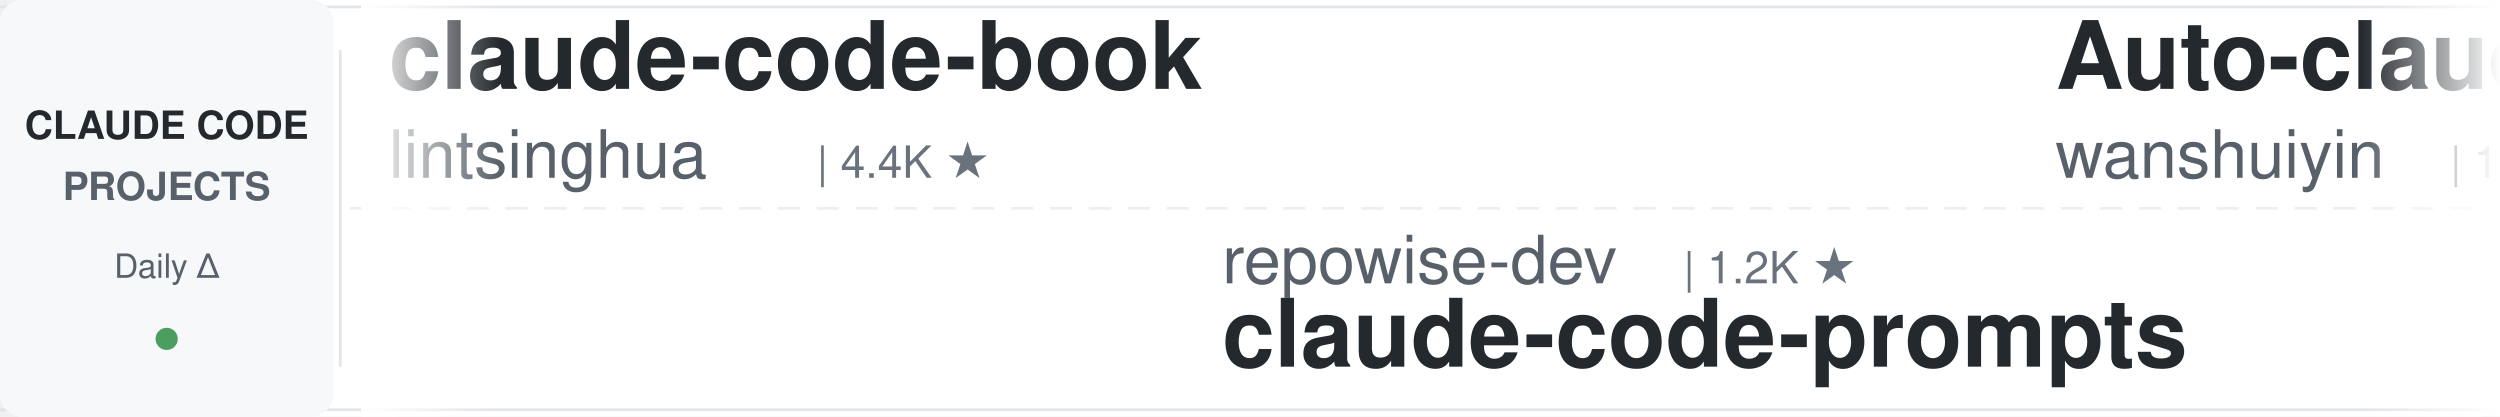
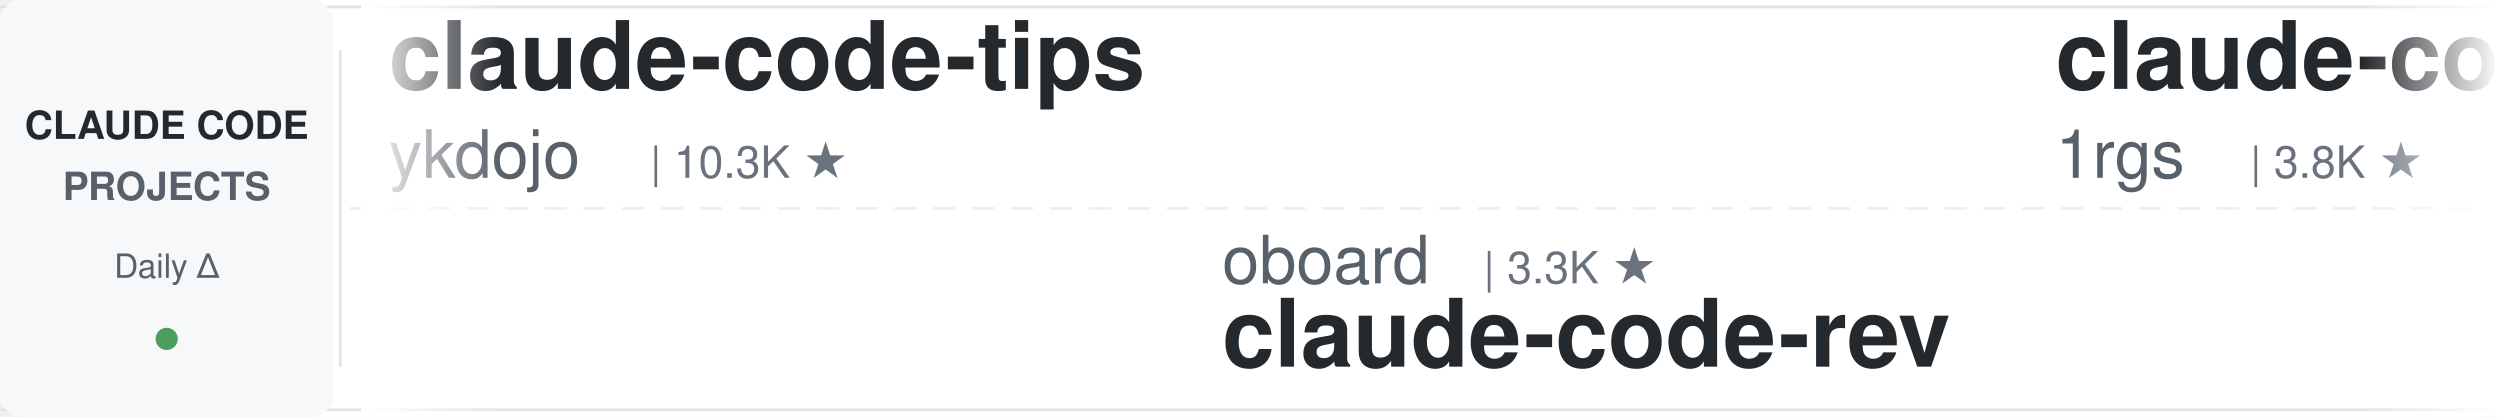
<svg xmlns="http://www.w3.org/2000/svg" width="900" height="150">
  <defs>
    <linearGradient id="leftFade" x1="0%" y1="0%" x2="100%" y2="0%">
      <stop offset="0%" style="stop-color:#ffffff;stop-opacity:1" />
      <stop offset="100%" style="stop-color:#ffffff;stop-opacity:0" />
    </linearGradient>
    <linearGradient id="rightFade" x1="0%" y1="0%" x2="100%" y2="0%">
      <stop offset="0%" style="stop-color:#ffffff;stop-opacity:0" />
      <stop offset="100%" style="stop-color:#ffffff;stop-opacity:1" />
    </linearGradient>
  </defs>
  <rect width="900" height="150" fill="#ffffff" rx="8" />
  <rect x="0" y="2" width="900" height="1" fill="#e1e4e8" />
  <rect x="0" y="147" width="900" height="1" fill="#e1e4e8" />
  <line x1="0" y1="75" x2="900" y2="75" stroke="#e1e4e8" stroke-width="1" stroke-dasharray="8 6" opacity="0.6" />
  <rect x="0" y="0" width="120" height="150" fill="#f6f8fa" rx="8" />
  <text x="60" y="50" font-family="-apple-system, BlinkMacSystemFont, 'Segoe UI', Helvetica, Arial, sans-serif" font-size="14" font-weight="600" fill="#24292e" text-anchor="middle">CLAUDE CODE</text>
  <text x="60" y="72" font-family="-apple-system, BlinkMacSystemFont, 'Segoe UI', Helvetica, Arial, sans-serif" font-size="14" font-weight="600" fill="#586069" text-anchor="middle">PROJECTS</text>
  <text x="60" y="100" font-family="-apple-system, BlinkMacSystemFont, 'Segoe UI', Helvetica, Arial, sans-serif" font-size="12" font-weight="500" fill="#586069" text-anchor="middle">Daily Δ</text>
  <circle cx="60" cy="122" r="4" fill="#22863a" opacity="0.8" />
  <rect x="122" y="18" width="1" height="114" fill="#e1e4e8" />
  <clipPath id="tickerClip">
    <rect x="130" y="0" width="770" height="150" />
  </clipPath>
  <g clip-path="url(#tickerClip)">
    <g id="tickerItems">
      <animateTransform attributeName="transform" attributeType="XML" type="translate" from="0 0" to="-3000 0" dur="54s" repeatCount="indefinite" />
      <g transform="translate(0, 0)">
-         <text x="140" y="32" font-family="-apple-system, BlinkMacSystemFont, 'Segoe UI', Helvetica, Arial, sans-serif" font-size="34" font-weight="600" fill="#24292e">claude-code-book</text>
-         <text x="140" y="64" font-family="-apple-system, BlinkMacSystemFont, 'Segoe UI', Helvetica, Arial, sans-serif" font-size="24" font-weight="400" fill="#586069">lintsinghua</text>
-         <text x="294" y="64" font-family="-apple-system, BlinkMacSystemFont, 'Segoe UI', Helvetica, Arial, sans-serif" font-size="16" font-weight="500" fill="#6a737d">| 4.4K ★</text>
+         <text x="140" y="32" font-family="-apple-system, BlinkMacSystemFont, 'Segoe UI', Helvetica, Arial, sans-serif" font-size="34" font-weight="600" fill="#24292e">claude-code-tips</text>
+         <text x="140" y="64" font-family="-apple-system, BlinkMacSystemFont, 'Segoe UI', Helvetica, Arial, sans-serif" font-size="24" font-weight="400" fill="#586069">ykdojo</text>
+         <text x="234" y="64" font-family="-apple-system, BlinkMacSystemFont, 'Segoe UI', Helvetica, Arial, sans-serif" font-size="16" font-weight="500" fill="#6a737d">| 10.3K ★</text>
      </g>
      <g transform="translate(300, 0)">
-         <text x="140" y="102" font-family="-apple-system, BlinkMacSystemFont, 'Segoe UI', Helvetica, Arial, sans-serif" font-size="24" font-weight="400" fill="#586069">repowise-dev</text>
-         <text x="306" y="102" font-family="-apple-system, BlinkMacSystemFont, 'Segoe UI', Helvetica, Arial, sans-serif" font-size="16" font-weight="500" fill="#6a737d">| 1.2K ★</text>
-         <text x="140" y="132" font-family="-apple-system, BlinkMacSystemFont, 'Segoe UI', Helvetica, Arial, sans-serif" font-size="34" font-weight="600" fill="#24292e">claude-code-prompts</text>
+         <text x="140" y="102" font-family="-apple-system, BlinkMacSystemFont, 'Segoe UI', Helvetica, Arial, sans-serif" font-size="24" font-weight="400" fill="#586069">oboard</text>
+         <text x="234" y="102" font-family="-apple-system, BlinkMacSystemFont, 'Segoe UI', Helvetica, Arial, sans-serif" font-size="16" font-weight="500" fill="#6a737d">| 3.3K ★</text>
+         <text x="140" y="132" font-family="-apple-system, BlinkMacSystemFont, 'Segoe UI', Helvetica, Arial, sans-serif" font-size="34" font-weight="600" fill="#24292e">claude-code-rev</text>
      </g>
      <g transform="translate(600, 0)">
-         <text x="140" y="32" font-family="-apple-system, BlinkMacSystemFont, 'Segoe UI', Helvetica, Arial, sans-serif" font-size="34" font-weight="600" fill="#24292e">Auto-claude-code-researc...</text>
-         <text x="140" y="64" font-family="-apple-system, BlinkMacSystemFont, 'Segoe UI', Helvetica, Arial, sans-serif" font-size="24" font-weight="400" fill="#586069">wanshuiyin</text>
-         <text x="282" y="64" font-family="-apple-system, BlinkMacSystemFont, 'Segoe UI', Helvetica, Arial, sans-serif" font-size="16" font-weight="500" fill="#6a737d">| 19.1K ★</text>
+         <text x="140" y="32" font-family="-apple-system, BlinkMacSystemFont, 'Segoe UI', Helvetica, Arial, sans-serif" font-size="34" font-weight="600" fill="#24292e">claude-code-proxy</text>
+         <text x="140" y="64" font-family="-apple-system, BlinkMacSystemFont, 'Segoe UI', Helvetica, Arial, sans-serif" font-size="24" font-weight="400" fill="#586069">1rgs</text>
+         <text x="210" y="64" font-family="-apple-system, BlinkMacSystemFont, 'Segoe UI', Helvetica, Arial, sans-serif" font-size="16" font-weight="500" fill="#6a737d">| 3.8K ★</text>
      </g>
      <g transform="translate(900, 0)">
-         <text x="140" y="102" font-family="-apple-system, BlinkMacSystemFont, 'Segoe UI', Helvetica, Arial, sans-serif" font-size="24" font-weight="400" fill="#586069">wesammustafa</text>
-         <text x="306" y="102" font-family="-apple-system, BlinkMacSystemFont, 'Segoe UI', Helvetica, Arial, sans-serif" font-size="16" font-weight="500" fill="#6a737d">| 3.7K ★</text>
-         <text x="140" y="132" font-family="-apple-system, BlinkMacSystemFont, 'Segoe UI', Helvetica, Arial, sans-serif" font-size="34" font-weight="600" fill="#24292e">Claude-Code-Quest</text>
+         <text x="140" y="102" font-family="-apple-system, BlinkMacSystemFont, 'Segoe UI', Helvetica, Arial, sans-serif" font-size="24" font-weight="400" fill="#586069">jhlee0409</text>
+         <text x="270" y="102" font-family="-apple-system, BlinkMacSystemFont, 'Segoe UI', Helvetica, Arial, sans-serif" font-size="16" font-weight="500" fill="#6a737d">| 2.3K ★</text>
+         <text x="140" y="132" font-family="-apple-system, BlinkMacSystemFont, 'Segoe UI', Helvetica, Arial, sans-serif" font-size="34" font-weight="600" fill="#24292e">claude-code-history-view...</text>
      </g>
      <g transform="translate(1200, 0)">
-         <text x="140" y="32" font-family="-apple-system, BlinkMacSystemFont, 'Segoe UI', Helvetica, Arial, sans-serif" font-size="34" font-weight="600" fill="#24292e">claude-code-rev</text>
-         <text x="140" y="64" font-family="-apple-system, BlinkMacSystemFont, 'Segoe UI', Helvetica, Arial, sans-serif" font-size="24" font-weight="400" fill="#586069">oboard</text>
-         <text x="234" y="64" font-family="-apple-system, BlinkMacSystemFont, 'Segoe UI', Helvetica, Arial, sans-serif" font-size="16" font-weight="500" fill="#6a737d">| 3.3K ★</text>
+         <text x="140" y="32" font-family="-apple-system, BlinkMacSystemFont, 'Segoe UI', Helvetica, Arial, sans-serif" font-size="34" font-weight="600" fill="#24292e">claude-code-source</text>
+         <text x="140" y="64" font-family="-apple-system, BlinkMacSystemFont, 'Segoe UI', Helvetica, Arial, sans-serif" font-size="24" font-weight="400" fill="#586069">AprilNEA</text>
+         <text x="258" y="64" font-family="-apple-system, BlinkMacSystemFont, 'Segoe UI', Helvetica, Arial, sans-serif" font-size="16" font-weight="500" fill="#6a737d">| 393 ★</text>
      </g>
      <g transform="translate(1500, 0)">
-         <text x="140" y="102" font-family="-apple-system, BlinkMacSystemFont, 'Segoe UI', Helvetica, Arial, sans-serif" font-size="24" font-weight="400" fill="#586069">daymade</text>
-         <text x="246" y="102" font-family="-apple-system, BlinkMacSystemFont, 'Segoe UI', Helvetica, Arial, sans-serif" font-size="16" font-weight="500" fill="#6a737d">| 1.5K ★</text>
-         <text x="140" y="132" font-family="-apple-system, BlinkMacSystemFont, 'Segoe UI', Helvetica, Arial, sans-serif" font-size="34" font-weight="600" fill="#24292e">claude-code-skills</text>
+         <text x="140" y="102" font-family="-apple-system, BlinkMacSystemFont, 'Segoe UI', Helvetica, Arial, sans-serif" font-size="24" font-weight="400" fill="#586069">SeemSeam</text>
+         <text x="258" y="102" font-family="-apple-system, BlinkMacSystemFont, 'Segoe UI', Helvetica, Arial, sans-serif" font-size="16" font-weight="500" fill="#6a737d">| 3.6K ★</text>
+         <text x="140" y="132" font-family="-apple-system, BlinkMacSystemFont, 'Segoe UI', Helvetica, Arial, sans-serif" font-size="34" font-weight="600" fill="#24292e">claude_codex_bridge</text>
      </g>
      <g transform="translate(1800, 0)">
-         <text x="140" y="32" font-family="-apple-system, BlinkMacSystemFont, 'Segoe UI', Helvetica, Arial, sans-serif" font-size="34" font-weight="600" fill="#24292e">ClaudeCode-Portable</text>
-         <text x="140" y="64" font-family="-apple-system, BlinkMacSystemFont, 'Segoe UI', Helvetica, Arial, sans-serif" font-size="24" font-weight="400" fill="#586069">techjarves</text>
-         <text x="282" y="64" font-family="-apple-system, BlinkMacSystemFont, 'Segoe UI', Helvetica, Arial, sans-serif" font-size="16" font-weight="500" fill="#6a737d">| 1.6K ★</text>
+         <text x="140" y="32" font-family="-apple-system, BlinkMacSystemFont, 'Segoe UI', Helvetica, Arial, sans-serif" font-size="34" font-weight="600" fill="#24292e">claude-code-rust</text>
+         <text x="140" y="64" font-family="-apple-system, BlinkMacSystemFont, 'Segoe UI', Helvetica, Arial, sans-serif" font-size="24" font-weight="400" fill="#586069">lorryjovens-hub</text>
+         <text x="342" y="64" font-family="-apple-system, BlinkMacSystemFont, 'Segoe UI', Helvetica, Arial, sans-serif" font-size="16" font-weight="500" fill="#6a737d">| 1.7K ★</text>
      </g>
      <g transform="translate(2100, 0)">
-         <text x="140" y="102" font-family="-apple-system, BlinkMacSystemFont, 'Segoe UI', Helvetica, Arial, sans-serif" font-size="24" font-weight="400" fill="#586069">huangserva</text>
-         <text x="282" y="102" font-family="-apple-system, BlinkMacSystemFont, 'Segoe UI', Helvetica, Arial, sans-serif" font-size="16" font-weight="500" fill="#6a737d">| 631 ★</text>
-         <text x="140" y="132" font-family="-apple-system, BlinkMacSystemFont, 'Segoe UI', Helvetica, Arial, sans-serif" font-size="34" font-weight="600" fill="#24292e">claude-code-cli</text>
+         <text x="140" y="102" font-family="-apple-system, BlinkMacSystemFont, 'Segoe UI', Helvetica, Arial, sans-serif" font-size="24" font-weight="400" fill="#586069">AICoderTudou</text>
+         <text x="306" y="102" font-family="-apple-system, BlinkMacSystemFont, 'Segoe UI', Helvetica, Arial, sans-serif" font-size="16" font-weight="500" fill="#6a737d">| 494 ★</text>
+         <text x="140" y="132" font-family="-apple-system, BlinkMacSystemFont, 'Segoe UI', Helvetica, Arial, sans-serif" font-size="34" font-weight="600" fill="#24292e">claude-code-tudou</text>
      </g>
      <g transform="translate(2400, 0)">
-         <text x="140" y="32" font-family="-apple-system, BlinkMacSystemFont, 'Segoe UI', Helvetica, Arial, sans-serif" font-size="34" font-weight="600" fill="#24292e">claude_codex_bridge</text>
-         <text x="140" y="64" font-family="-apple-system, BlinkMacSystemFont, 'Segoe UI', Helvetica, Arial, sans-serif" font-size="24" font-weight="400" fill="#586069">SeemSeam</text>
-         <text x="258" y="64" font-family="-apple-system, BlinkMacSystemFont, 'Segoe UI', Helvetica, Arial, sans-serif" font-size="16" font-weight="500" fill="#6a737d">| 3.6K ★</text>
+         <text x="140" y="32" font-family="-apple-system, BlinkMacSystemFont, 'Segoe UI', Helvetica, Arial, sans-serif" font-size="34" font-weight="600" fill="#24292e">awesome-claude-code</text>
+         <text x="140" y="64" font-family="-apple-system, BlinkMacSystemFont, 'Segoe UI', Helvetica, Arial, sans-serif" font-size="24" font-weight="400" fill="#586069">jqueryscript</text>
+         <text x="306" y="64" font-family="-apple-system, BlinkMacSystemFont, 'Segoe UI', Helvetica, Arial, sans-serif" font-size="16" font-weight="500" fill="#6a737d">| 551 ★</text>
      </g>
      <g transform="translate(2700, 0)">
-         <text x="140" y="102" font-family="-apple-system, BlinkMacSystemFont, 'Segoe UI', Helvetica, Arial, sans-serif" font-size="24" font-weight="400" fill="#586069">darcyegb</text>
-         <text x="258" y="102" font-family="-apple-system, BlinkMacSystemFont, 'Segoe UI', Helvetica, Arial, sans-serif" font-size="16" font-weight="500" fill="#6a737d">| 780 ★</text>
-         <text x="140" y="132" font-family="-apple-system, BlinkMacSystemFont, 'Segoe UI', Helvetica, Arial, sans-serif" font-size="34" font-weight="600" fill="#24292e">ClaudeCodeAgents</text>
+         <text x="140" y="102" font-family="-apple-system, BlinkMacSystemFont, 'Segoe UI', Helvetica, Arial, sans-serif" font-size="24" font-weight="400" fill="#586069">Chachamaru127</text>
+         <text x="318" y="102" font-family="-apple-system, BlinkMacSystemFont, 'Segoe UI', Helvetica, Arial, sans-serif" font-size="16" font-weight="500" fill="#6a737d">| 3.2K ★</text>
+         <text x="140" y="132" font-family="-apple-system, BlinkMacSystemFont, 'Segoe UI', Helvetica, Arial, sans-serif" font-size="34" font-weight="600" fill="#24292e">claude-code-harness</text>
      </g>
      <g transform="translate(3000, 0)">
-         <text x="140" y="32" font-family="-apple-system, BlinkMacSystemFont, 'Segoe UI', Helvetica, Arial, sans-serif" font-size="34" font-weight="600" fill="#24292e">claude-code-book</text>
-         <text x="140" y="64" font-family="-apple-system, BlinkMacSystemFont, 'Segoe UI', Helvetica, Arial, sans-serif" font-size="24" font-weight="400" fill="#586069">lintsinghua</text>
-         <text x="294" y="64" font-family="-apple-system, BlinkMacSystemFont, 'Segoe UI', Helvetica, Arial, sans-serif" font-size="16" font-weight="500" fill="#6a737d">| 4.4K ★</text>
+         <text x="140" y="32" font-family="-apple-system, BlinkMacSystemFont, 'Segoe UI', Helvetica, Arial, sans-serif" font-size="34" font-weight="600" fill="#24292e">claude-code-tips</text>
+         <text x="140" y="64" font-family="-apple-system, BlinkMacSystemFont, 'Segoe UI', Helvetica, Arial, sans-serif" font-size="24" font-weight="400" fill="#586069">ykdojo</text>
+         <text x="234" y="64" font-family="-apple-system, BlinkMacSystemFont, 'Segoe UI', Helvetica, Arial, sans-serif" font-size="16" font-weight="500" fill="#6a737d">| 10.3K ★</text>
      </g>
      <g transform="translate(3300, 0)">
-         <text x="140" y="102" font-family="-apple-system, BlinkMacSystemFont, 'Segoe UI', Helvetica, Arial, sans-serif" font-size="24" font-weight="400" fill="#586069">repowise-dev</text>
-         <text x="306" y="102" font-family="-apple-system, BlinkMacSystemFont, 'Segoe UI', Helvetica, Arial, sans-serif" font-size="16" font-weight="500" fill="#6a737d">| 1.2K ★</text>
-         <text x="140" y="132" font-family="-apple-system, BlinkMacSystemFont, 'Segoe UI', Helvetica, Arial, sans-serif" font-size="34" font-weight="600" fill="#24292e">claude-code-prompts</text>
+         <text x="140" y="102" font-family="-apple-system, BlinkMacSystemFont, 'Segoe UI', Helvetica, Arial, sans-serif" font-size="24" font-weight="400" fill="#586069">oboard</text>
+         <text x="234" y="102" font-family="-apple-system, BlinkMacSystemFont, 'Segoe UI', Helvetica, Arial, sans-serif" font-size="16" font-weight="500" fill="#6a737d">| 3.3K ★</text>
+         <text x="140" y="132" font-family="-apple-system, BlinkMacSystemFont, 'Segoe UI', Helvetica, Arial, sans-serif" font-size="34" font-weight="600" fill="#24292e">claude-code-rev</text>
      </g>
      <g transform="translate(3600, 0)">
-         <text x="140" y="32" font-family="-apple-system, BlinkMacSystemFont, 'Segoe UI', Helvetica, Arial, sans-serif" font-size="34" font-weight="600" fill="#24292e">Auto-claude-code-researc...</text>
-         <text x="140" y="64" font-family="-apple-system, BlinkMacSystemFont, 'Segoe UI', Helvetica, Arial, sans-serif" font-size="24" font-weight="400" fill="#586069">wanshuiyin</text>
-         <text x="282" y="64" font-family="-apple-system, BlinkMacSystemFont, 'Segoe UI', Helvetica, Arial, sans-serif" font-size="16" font-weight="500" fill="#6a737d">| 19.1K ★</text>
+         <text x="140" y="32" font-family="-apple-system, BlinkMacSystemFont, 'Segoe UI', Helvetica, Arial, sans-serif" font-size="34" font-weight="600" fill="#24292e">claude-code-proxy</text>
+         <text x="140" y="64" font-family="-apple-system, BlinkMacSystemFont, 'Segoe UI', Helvetica, Arial, sans-serif" font-size="24" font-weight="400" fill="#586069">1rgs</text>
+         <text x="210" y="64" font-family="-apple-system, BlinkMacSystemFont, 'Segoe UI', Helvetica, Arial, sans-serif" font-size="16" font-weight="500" fill="#6a737d">| 3.8K ★</text>
      </g>
      <g transform="translate(3900, 0)">
-         <text x="140" y="102" font-family="-apple-system, BlinkMacSystemFont, 'Segoe UI', Helvetica, Arial, sans-serif" font-size="24" font-weight="400" fill="#586069">wesammustafa</text>
-         <text x="306" y="102" font-family="-apple-system, BlinkMacSystemFont, 'Segoe UI', Helvetica, Arial, sans-serif" font-size="16" font-weight="500" fill="#6a737d">| 3.7K ★</text>
-         <text x="140" y="132" font-family="-apple-system, BlinkMacSystemFont, 'Segoe UI', Helvetica, Arial, sans-serif" font-size="34" font-weight="600" fill="#24292e">Claude-Code-Quest</text>
+         <text x="140" y="102" font-family="-apple-system, BlinkMacSystemFont, 'Segoe UI', Helvetica, Arial, sans-serif" font-size="24" font-weight="400" fill="#586069">jhlee0409</text>
+         <text x="270" y="102" font-family="-apple-system, BlinkMacSystemFont, 'Segoe UI', Helvetica, Arial, sans-serif" font-size="16" font-weight="500" fill="#6a737d">| 2.3K ★</text>
+         <text x="140" y="132" font-family="-apple-system, BlinkMacSystemFont, 'Segoe UI', Helvetica, Arial, sans-serif" font-size="34" font-weight="600" fill="#24292e">claude-code-history-view...</text>
      </g>
    </g>
  </g>
  <rect x="130" y="0" width="50" height="150" fill="url(#leftFade)" />
  <rect x="850" y="0" width="50" height="150" fill="url(#rightFade)" />
</svg>
